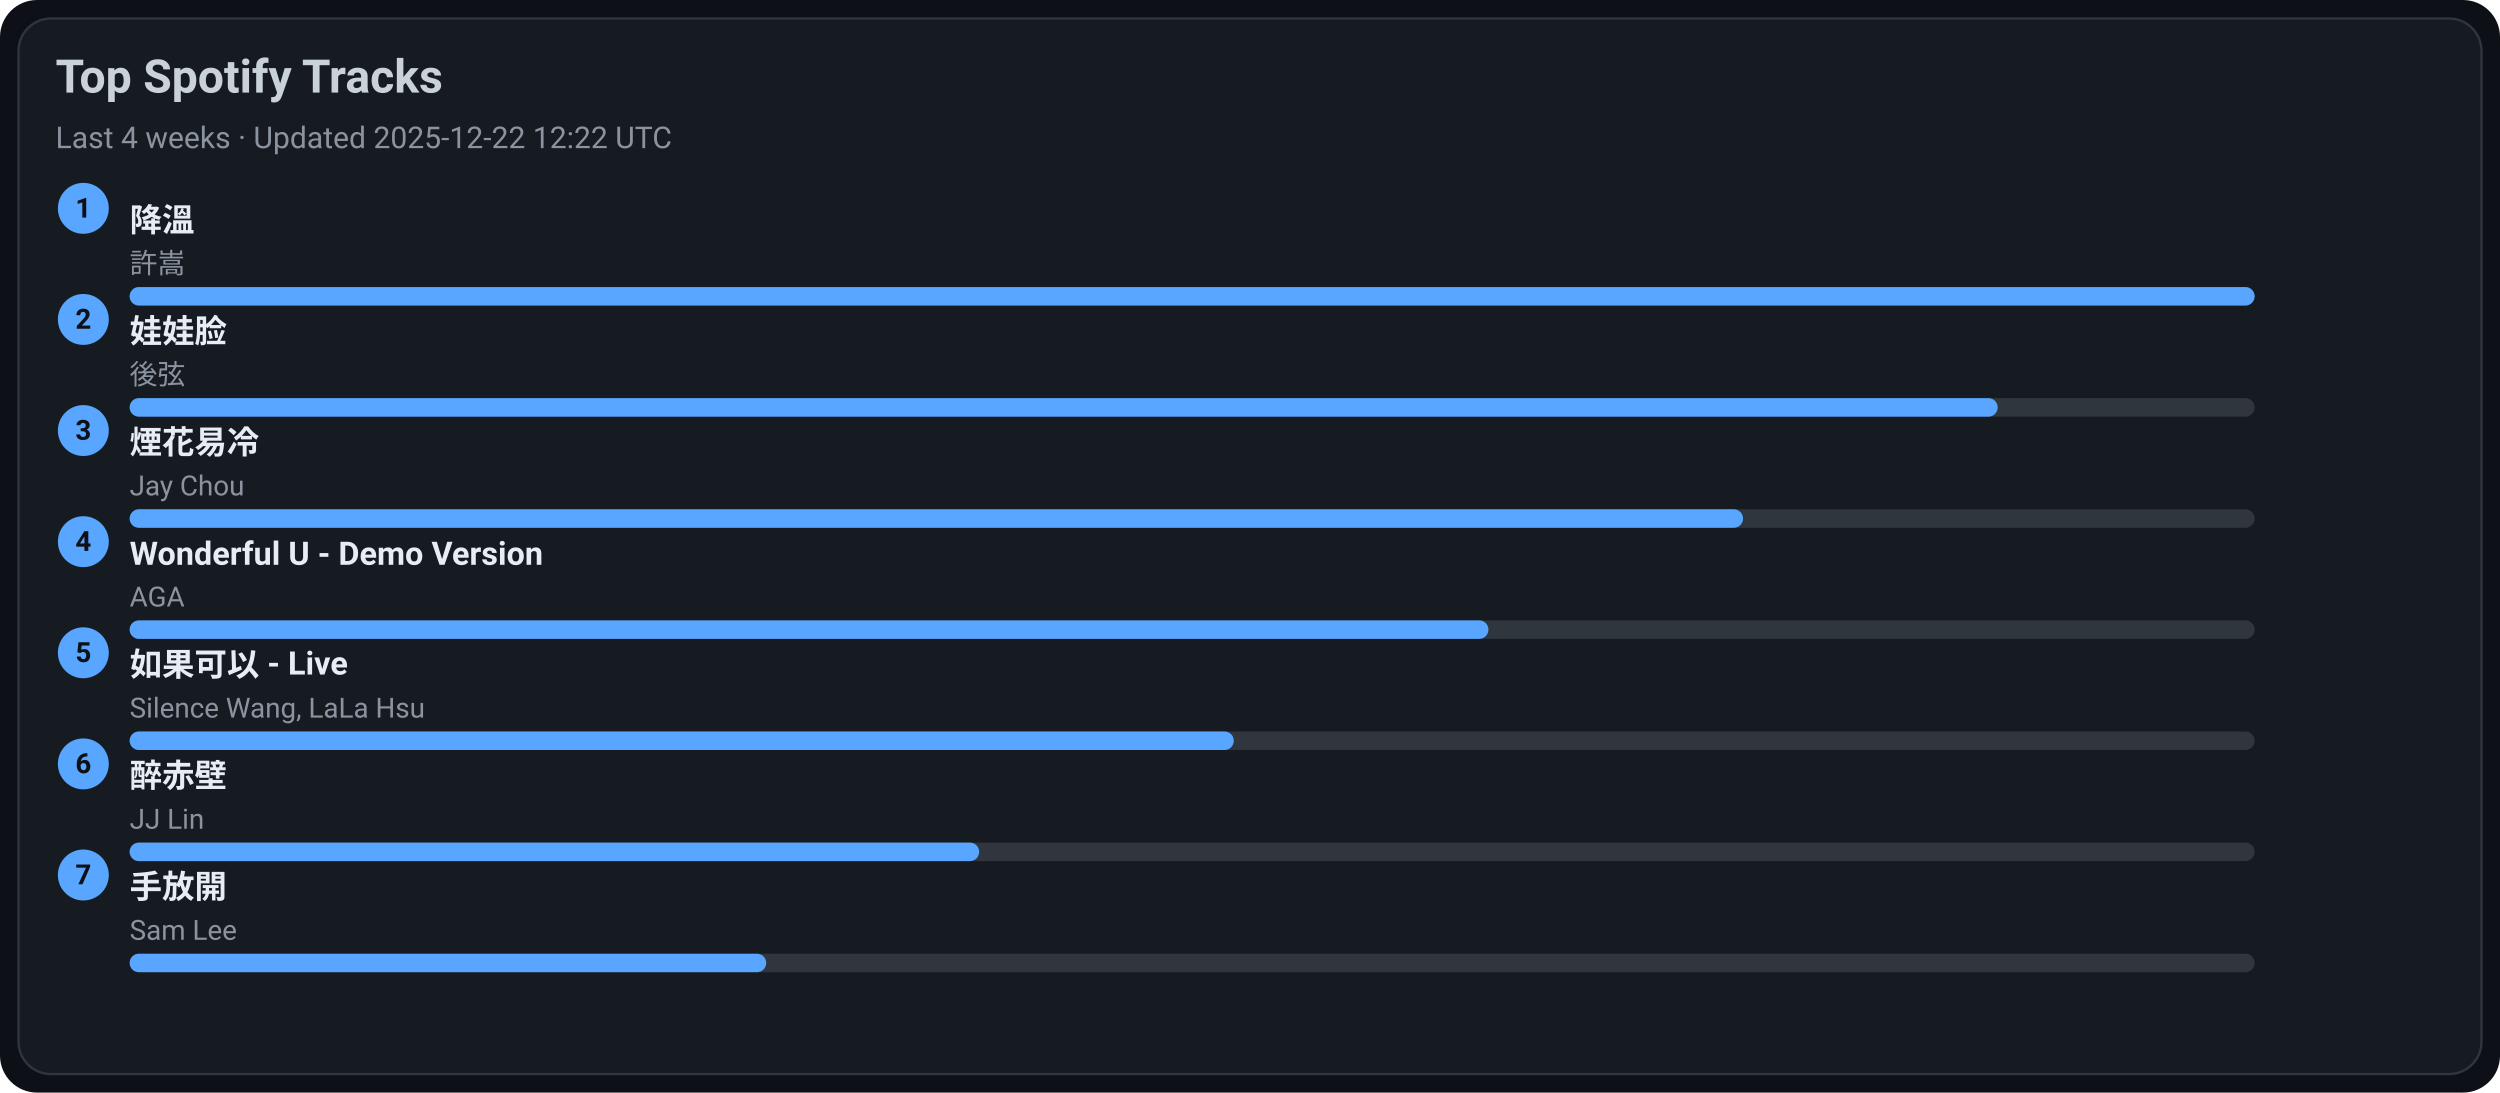
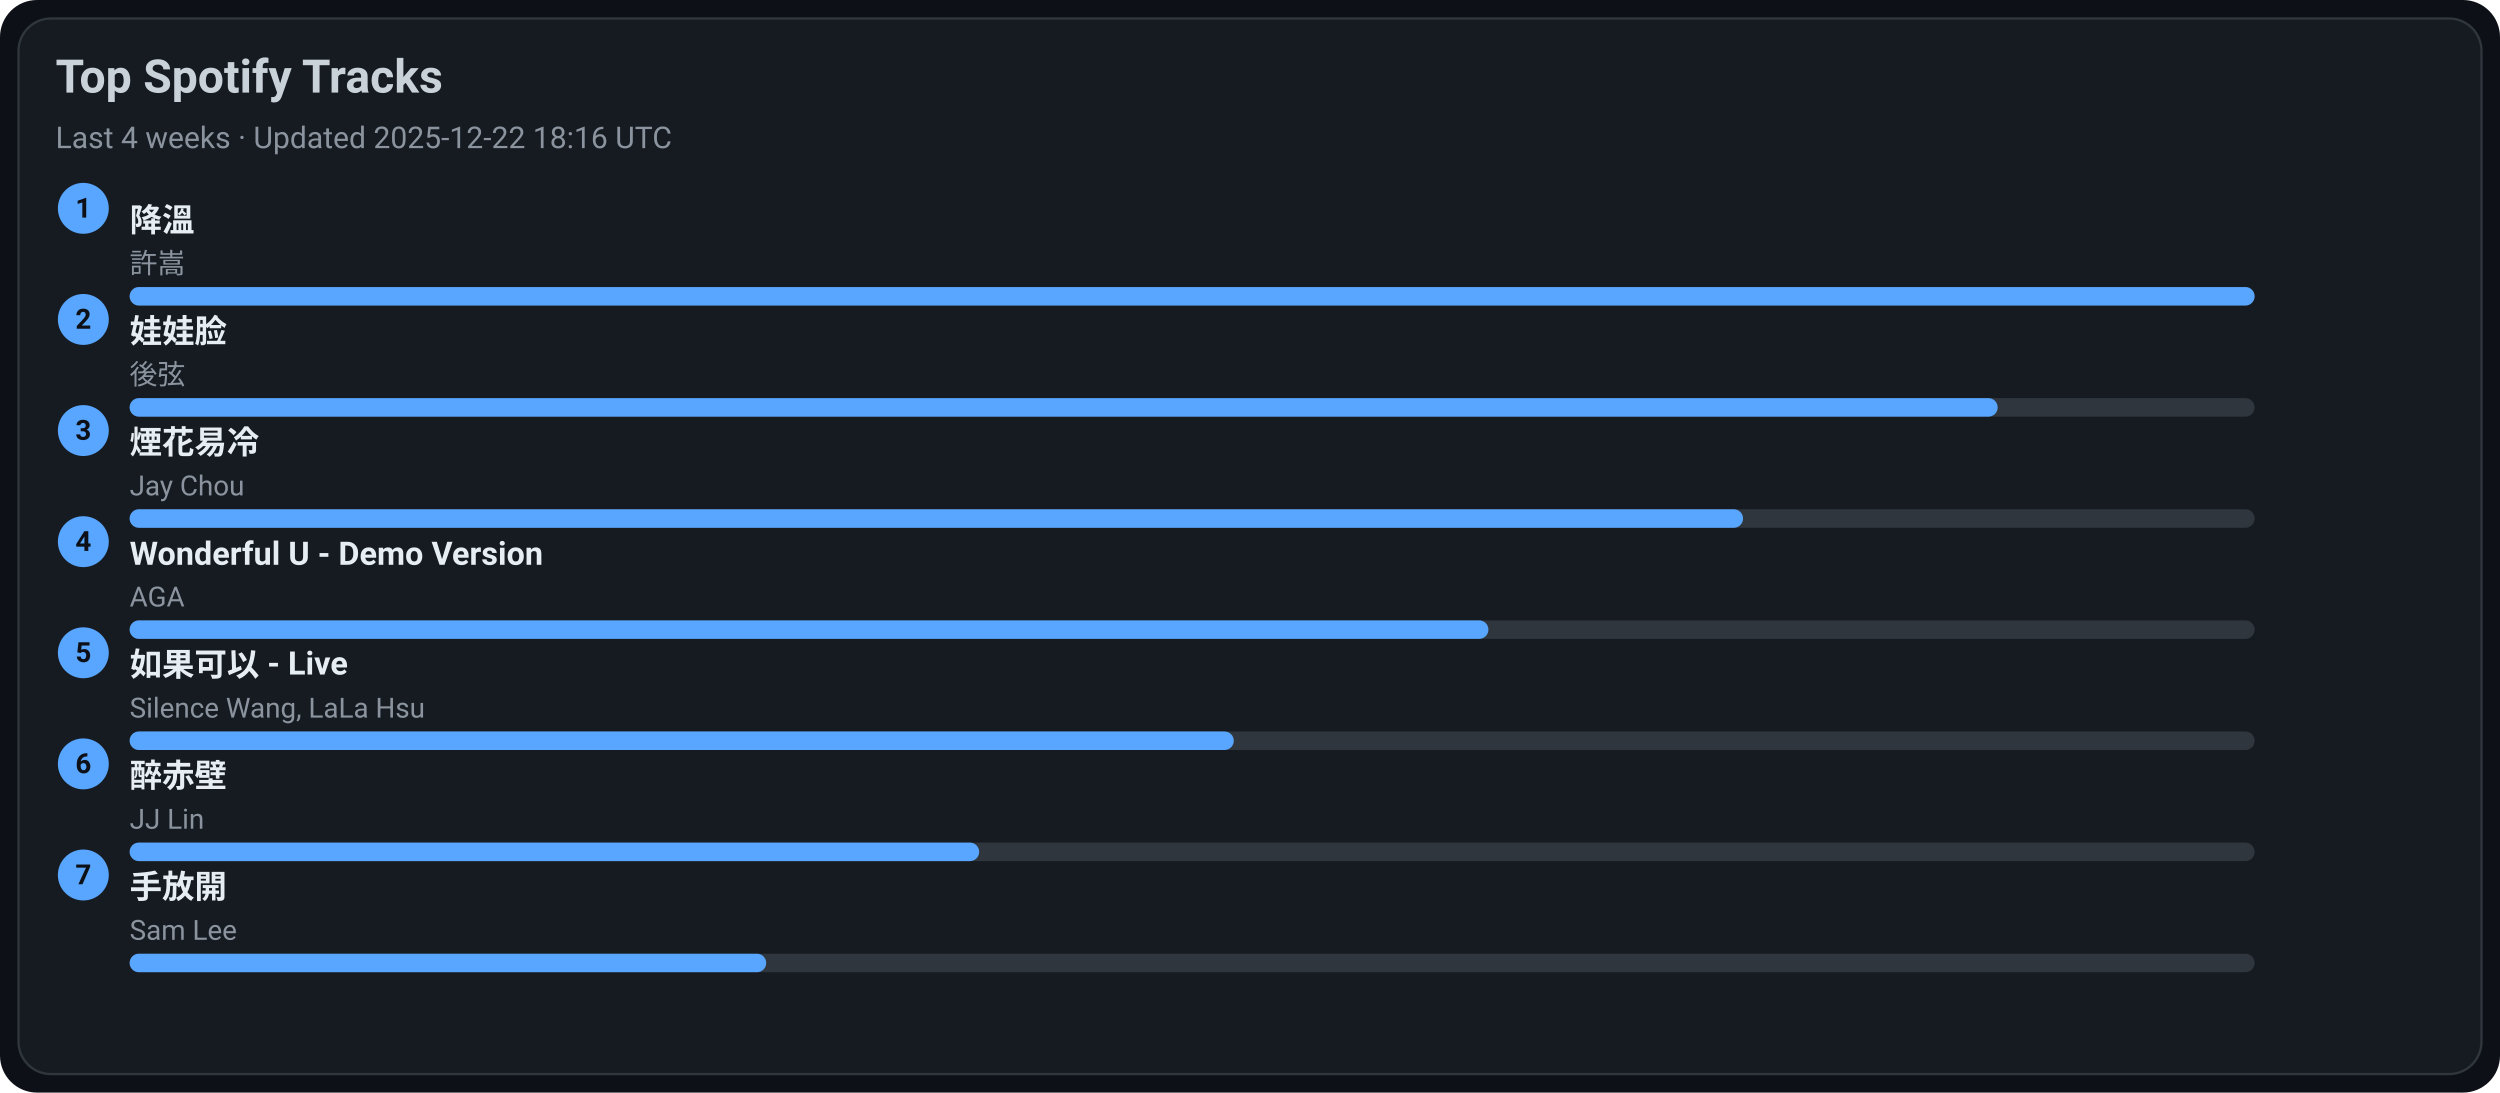
<svg xmlns="http://www.w3.org/2000/svg" width="1080" height="472" viewBox="0 0 1080 472">
  <style>text{font-family:-apple-system,BlinkMacSystemFont,Segoe UI,Roboto,Ubuntu,Helvetica Neue,Arial,Noto Sans,sans-serif}</style>
  <rect width="1080" height="472" rx="16" fill="#0d1117" />
  <rect x="8" y="8" width="1064" height="456" rx="14" fill="#161b22" stroke="#30363d" />
  <text x="24" y="40" font-size="20" fill="#c9d1d9" font-weight="600">Top Spotify Tracks</text>
-   <text x="24" y="64" font-size="13" fill="#8b949e">Last 4 weeks · Updated 2025-12-22 12:22 UTC</text>
+   <text x="24" y="64" font-size="13" fill="#8b949e">Last 4 weeks · Updated 2025-12-22 18:16 UTC</text>
  <circle cx="36" cy="90" r="11" fill="#58a6ff" />
  <text x="36" y="94" text-anchor="middle" font-size="12" fill="#0d1117" font-weight="700">1</text>
  <a href="https://open.spotify.com/track/2q9uhrOfyOnBa3oWR1PfYT" target="_blank" rel="noopener noreferrer">
    <text x="56" y="100" font-size="14" fill="#e6edf3" font-weight="600">降溫</text>
  </a>
  <text x="56" y="118" font-size="12" fill="#8b949e">許嵩</text>
  <rect x="56" y="124" width="918" height="8" rx="4" fill="#30363d" />
  <rect x="56" y="124" width="918" height="8" rx="4" fill="#58a6ff" />
  <circle cx="36" cy="138" r="11" fill="#58a6ff" />
  <text x="36" y="142" text-anchor="middle" font-size="12" fill="#0d1117" font-weight="700">2</text>
  <a href="https://open.spotify.com/track/08ouEICweFmqfgPJnRIQkE" target="_blank" rel="noopener noreferrer">
    <text x="56" y="148" font-size="14" fill="#e6edf3" font-weight="600">娃娃脸</text>
  </a>
  <text x="56" y="166" font-size="12" fill="#8b949e">後弦</text>
  <rect x="56" y="172" width="918" height="8" rx="4" fill="#30363d" />
  <rect x="56" y="172" width="807" height="8" rx="4" fill="#58a6ff" />
  <circle cx="36" cy="186" r="11" fill="#58a6ff" />
  <text x="36" y="190" text-anchor="middle" font-size="12" fill="#0d1117" font-weight="700">3</text>
  <a href="https://open.spotify.com/track/24beWW0pQCJEF3IVSpIryu" target="_blank" rel="noopener noreferrer">
    <text x="56" y="196" font-size="14" fill="#e6edf3" font-weight="600">煙花易冷</text>
  </a>
  <text x="56" y="214" font-size="12" fill="#8b949e">Jay Chou</text>
  <rect x="56" y="220" width="918" height="8" rx="4" fill="#30363d" />
  <rect x="56" y="220" width="697" height="8" rx="4" fill="#58a6ff" />
  <circle cx="36" cy="234" r="11" fill="#58a6ff" />
  <text x="36" y="238" text-anchor="middle" font-size="12" fill="#0d1117" font-weight="700">4</text>
  <a href="https://open.spotify.com/track/2eSNpIOFoi1Q8wxw6CycXJ" target="_blank" rel="noopener noreferrer">
    <text x="56" y="244" font-size="14" fill="#e6edf3" font-weight="600">Wonderful U - Demo Version</text>
  </a>
  <text x="56" y="262" font-size="12" fill="#8b949e">AGA</text>
  <rect x="56" y="268" width="918" height="8" rx="4" fill="#30363d" />
  <rect x="56" y="268" width="587" height="8" rx="4" fill="#58a6ff" />
  <circle cx="36" cy="282" r="11" fill="#58a6ff" />
  <text x="36" y="286" text-anchor="middle" font-size="12" fill="#0d1117" font-weight="700">5</text>
  <a href="https://open.spotify.com/track/6IF65dJzfmPcX7jwDegwoo" target="_blank" rel="noopener noreferrer">
    <text x="56" y="292" font-size="14" fill="#e6edf3" font-weight="600">如果可以 - Live</text>
  </a>
  <text x="56" y="310" font-size="12" fill="#8b949e">Silence Wang, LaLa Hsu</text>
  <rect x="56" y="316" width="918" height="8" rx="4" fill="#30363d" />
  <rect x="56" y="316" width="477" height="8" rx="4" fill="#58a6ff" />
  <circle cx="36" cy="330" r="11" fill="#58a6ff" />
  <text x="36" y="334" text-anchor="middle" font-size="12" fill="#0d1117" font-weight="700">6</text>
  <a href="https://open.spotify.com/track/69lAYqbyHL1A0gctdLd9WV" target="_blank" rel="noopener noreferrer">
    <text x="56" y="340" font-size="14" fill="#e6edf3" font-weight="600">醉赤壁</text>
  </a>
  <text x="56" y="358" font-size="12" fill="#8b949e">JJ Lin</text>
  <rect x="56" y="364" width="918" height="8" rx="4" fill="#30363d" />
  <rect x="56" y="364" width="367" height="8" rx="4" fill="#58a6ff" />
  <circle cx="36" cy="378" r="11" fill="#58a6ff" />
  <text x="36" y="382" text-anchor="middle" font-size="12" fill="#0d1117" font-weight="700">7</text>
  <a href="https://open.spotify.com/track/2Dd9EXYXI2NNrLG61OtWQv" target="_blank" rel="noopener noreferrer">
    <text x="56" y="388" font-size="14" fill="#e6edf3" font-weight="600">手放開</text>
  </a>
  <text x="56" y="406" font-size="12" fill="#8b949e">Sam Lee</text>
  <rect x="56" y="412" width="918" height="8" rx="4" fill="#30363d" />
  <rect x="56" y="412" width="275" height="8" rx="4" fill="#58a6ff" />
</svg>
